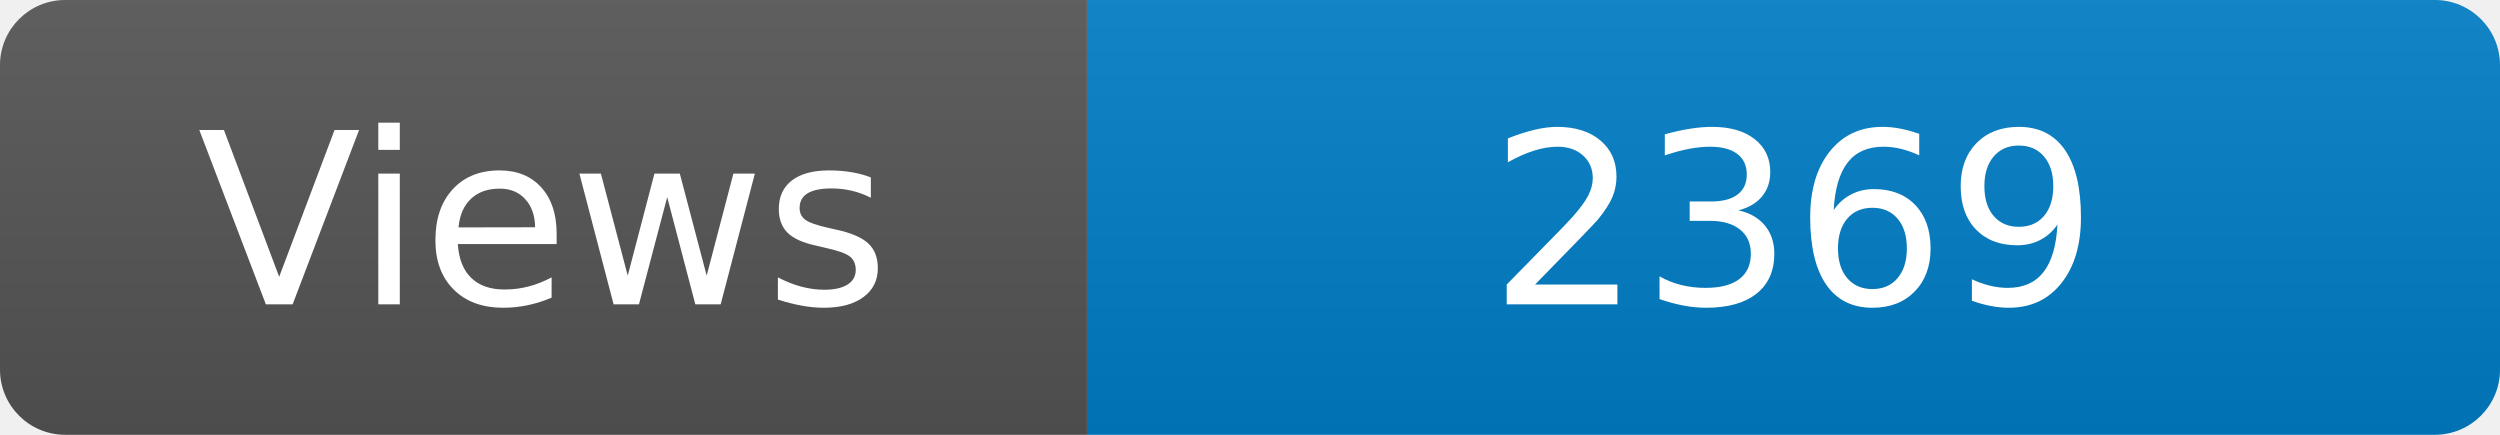
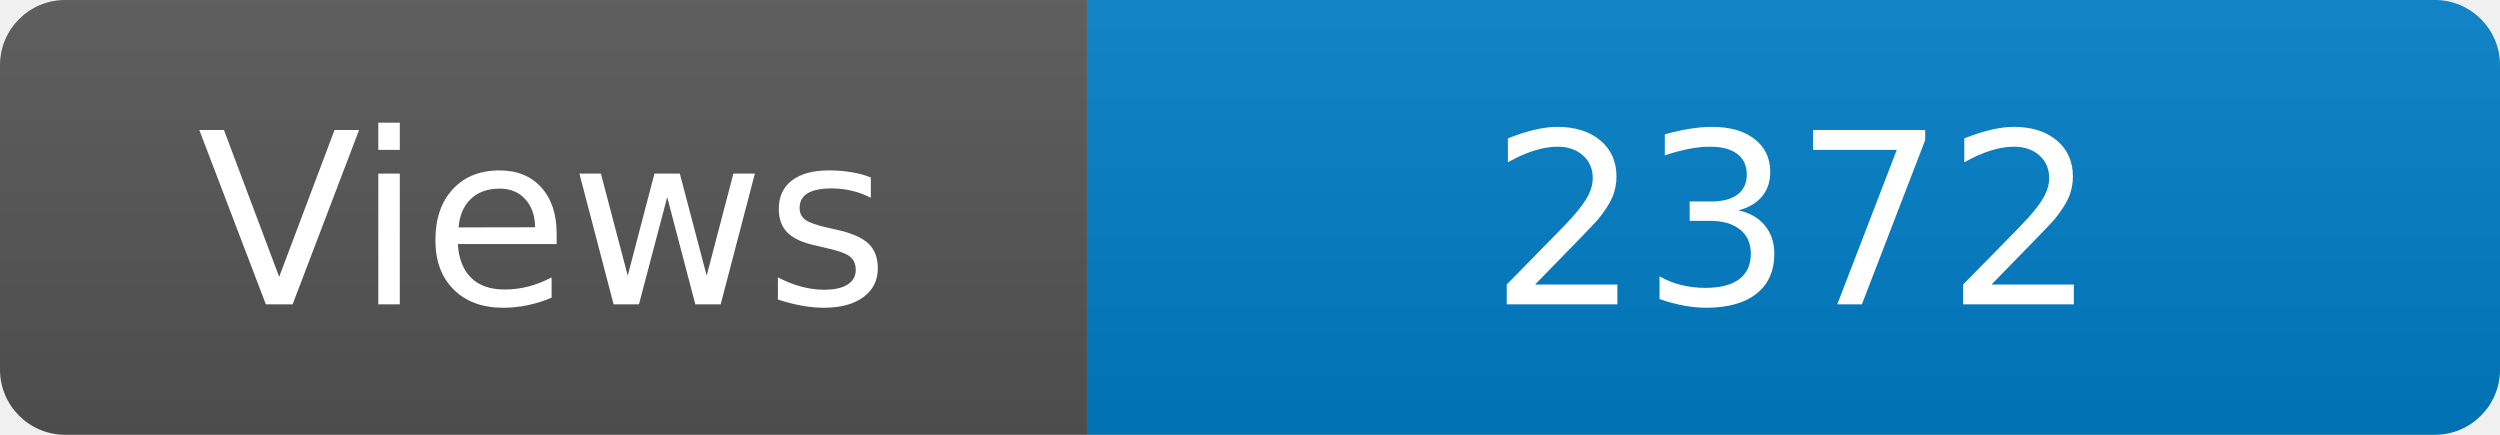
<svg xmlns="http://www.w3.org/2000/svg" width="115" height="20" role="img" aria-label="Maintained?: yes">
  <linearGradient id="s" x2="0" y2="100%">
    <stop offset="0" stop-color="#bbb" stop-opacity=".1" />
    <stop offset="1" stop-opacity=".1" />
  </linearGradient>
  <clipPath id="r">
    <rect width="115" height="20" rx="3" fill="#fff" />
  </clipPath>
  <g clip-path="url(#r)">
    <rect width="50" height="20" fill="#555" />
    <rect x="50" width="160" height="20" fill="#007ec6" />
    <rect width="115" height="20" fill="url(#s)" />
  </g>
  <g fill="#fff" text-anchor="middle" font-family="Verdana,Geneva,DejaVu Sans,sans-serif" font-size="110">
    <text x="250" y="140" transform="scale(.1)" fill="#fff">Views</text>
-     <text x="825" y="140" transform="scale(.1)" fill="#fff">2369</text>
+     <text x="825" y="140" transform="scale(.1)" fill="#fff">2372</text>
  </g>
</svg>
